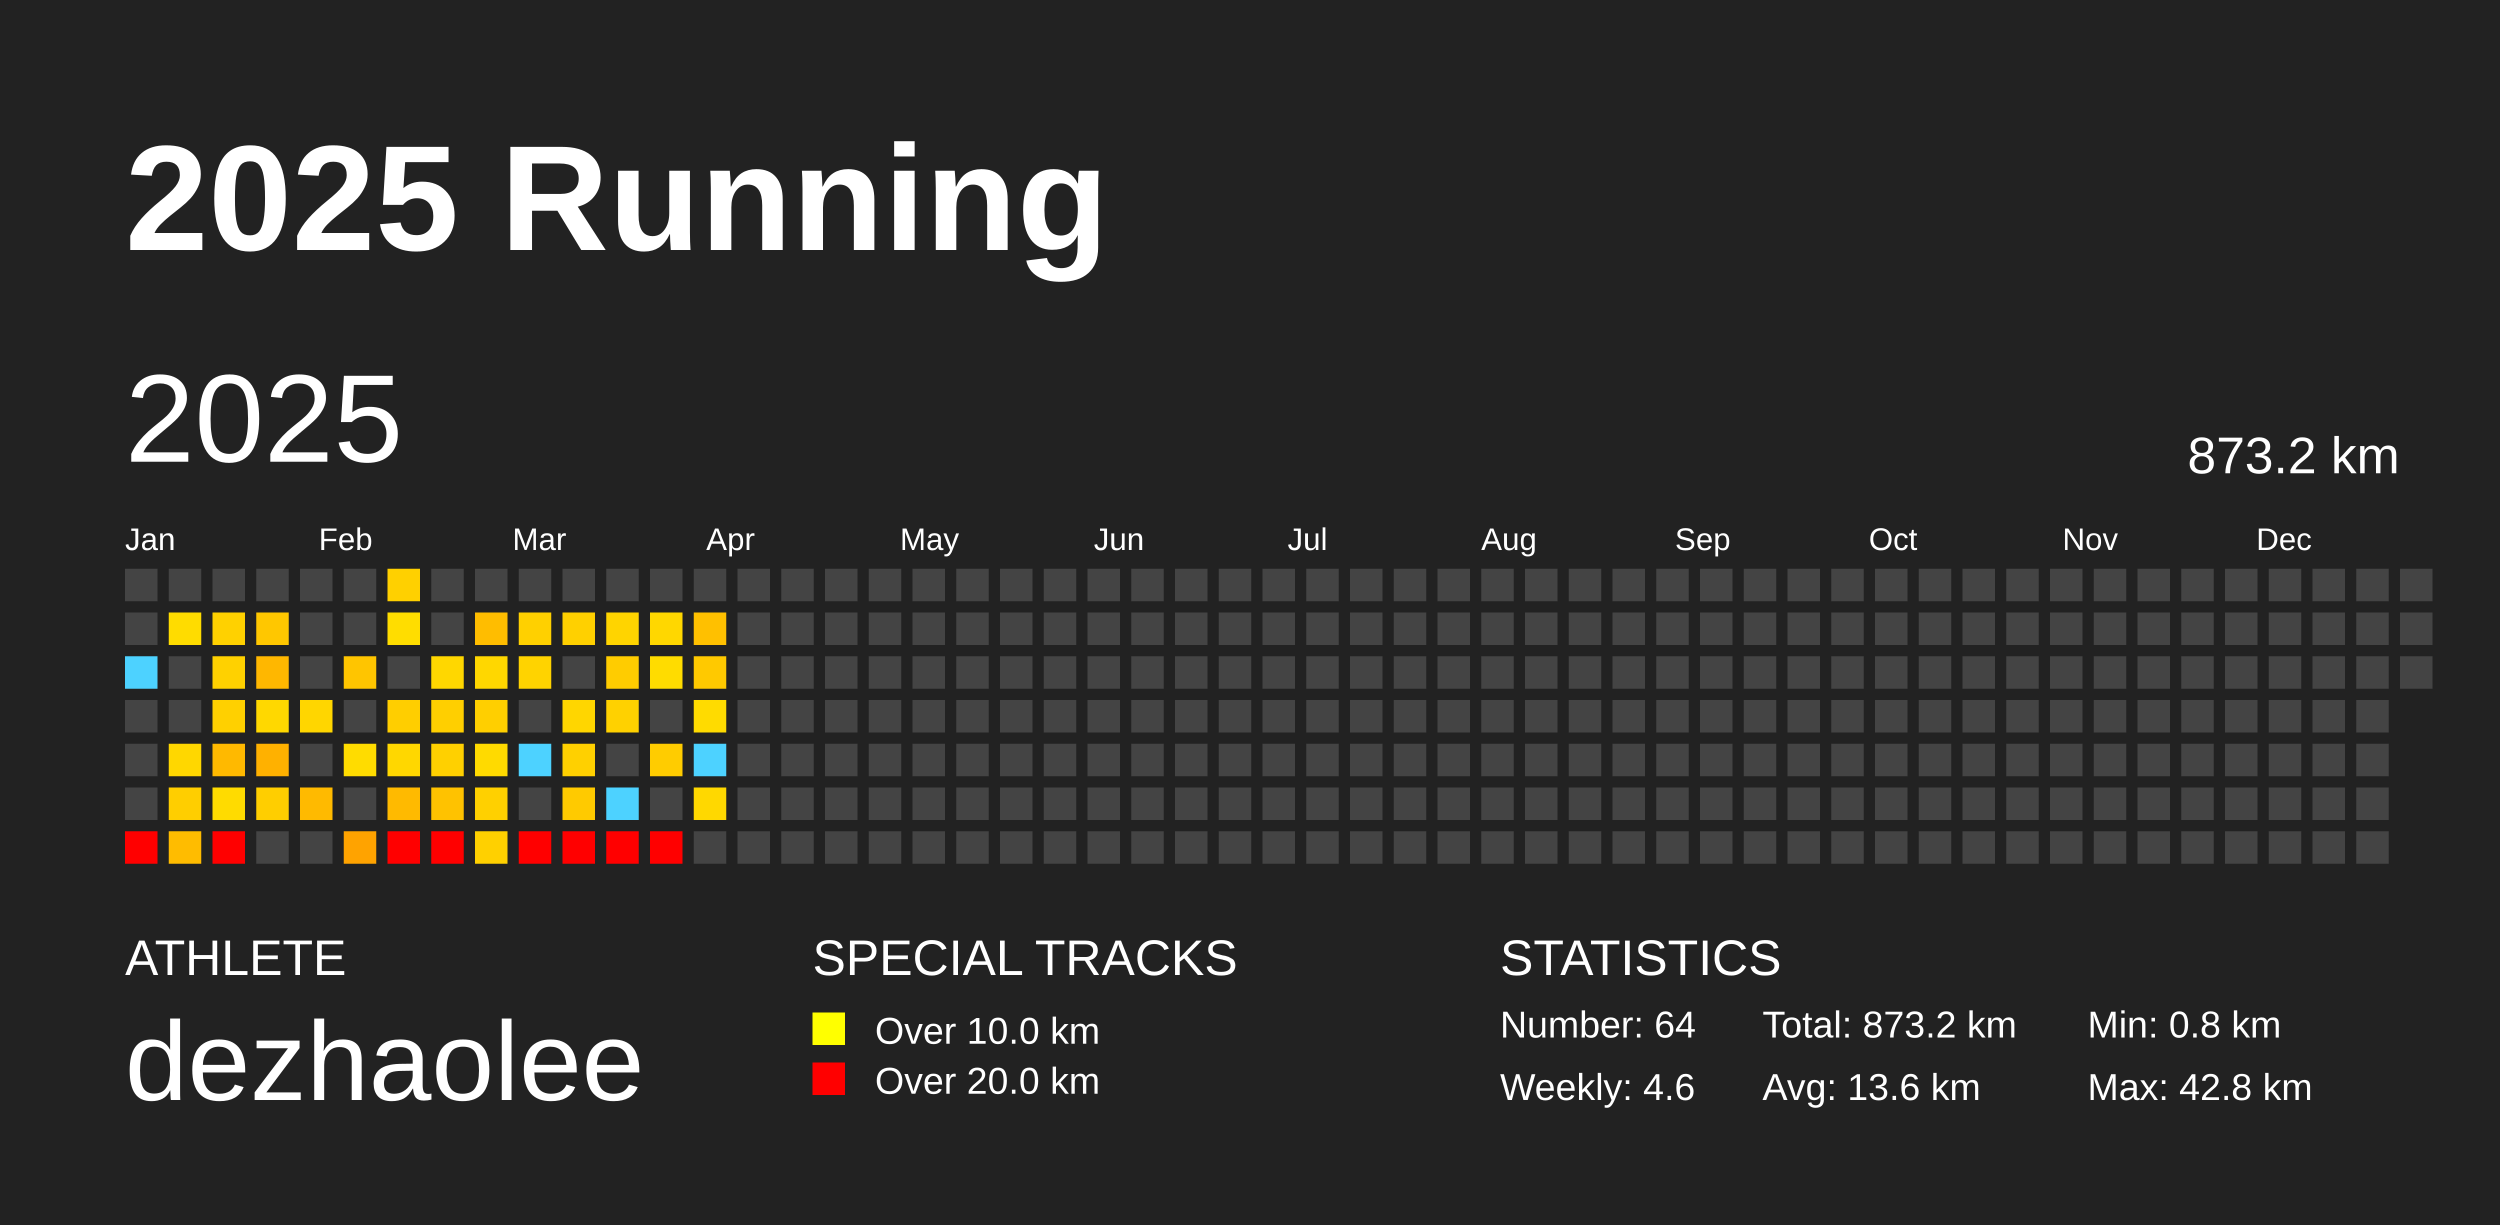
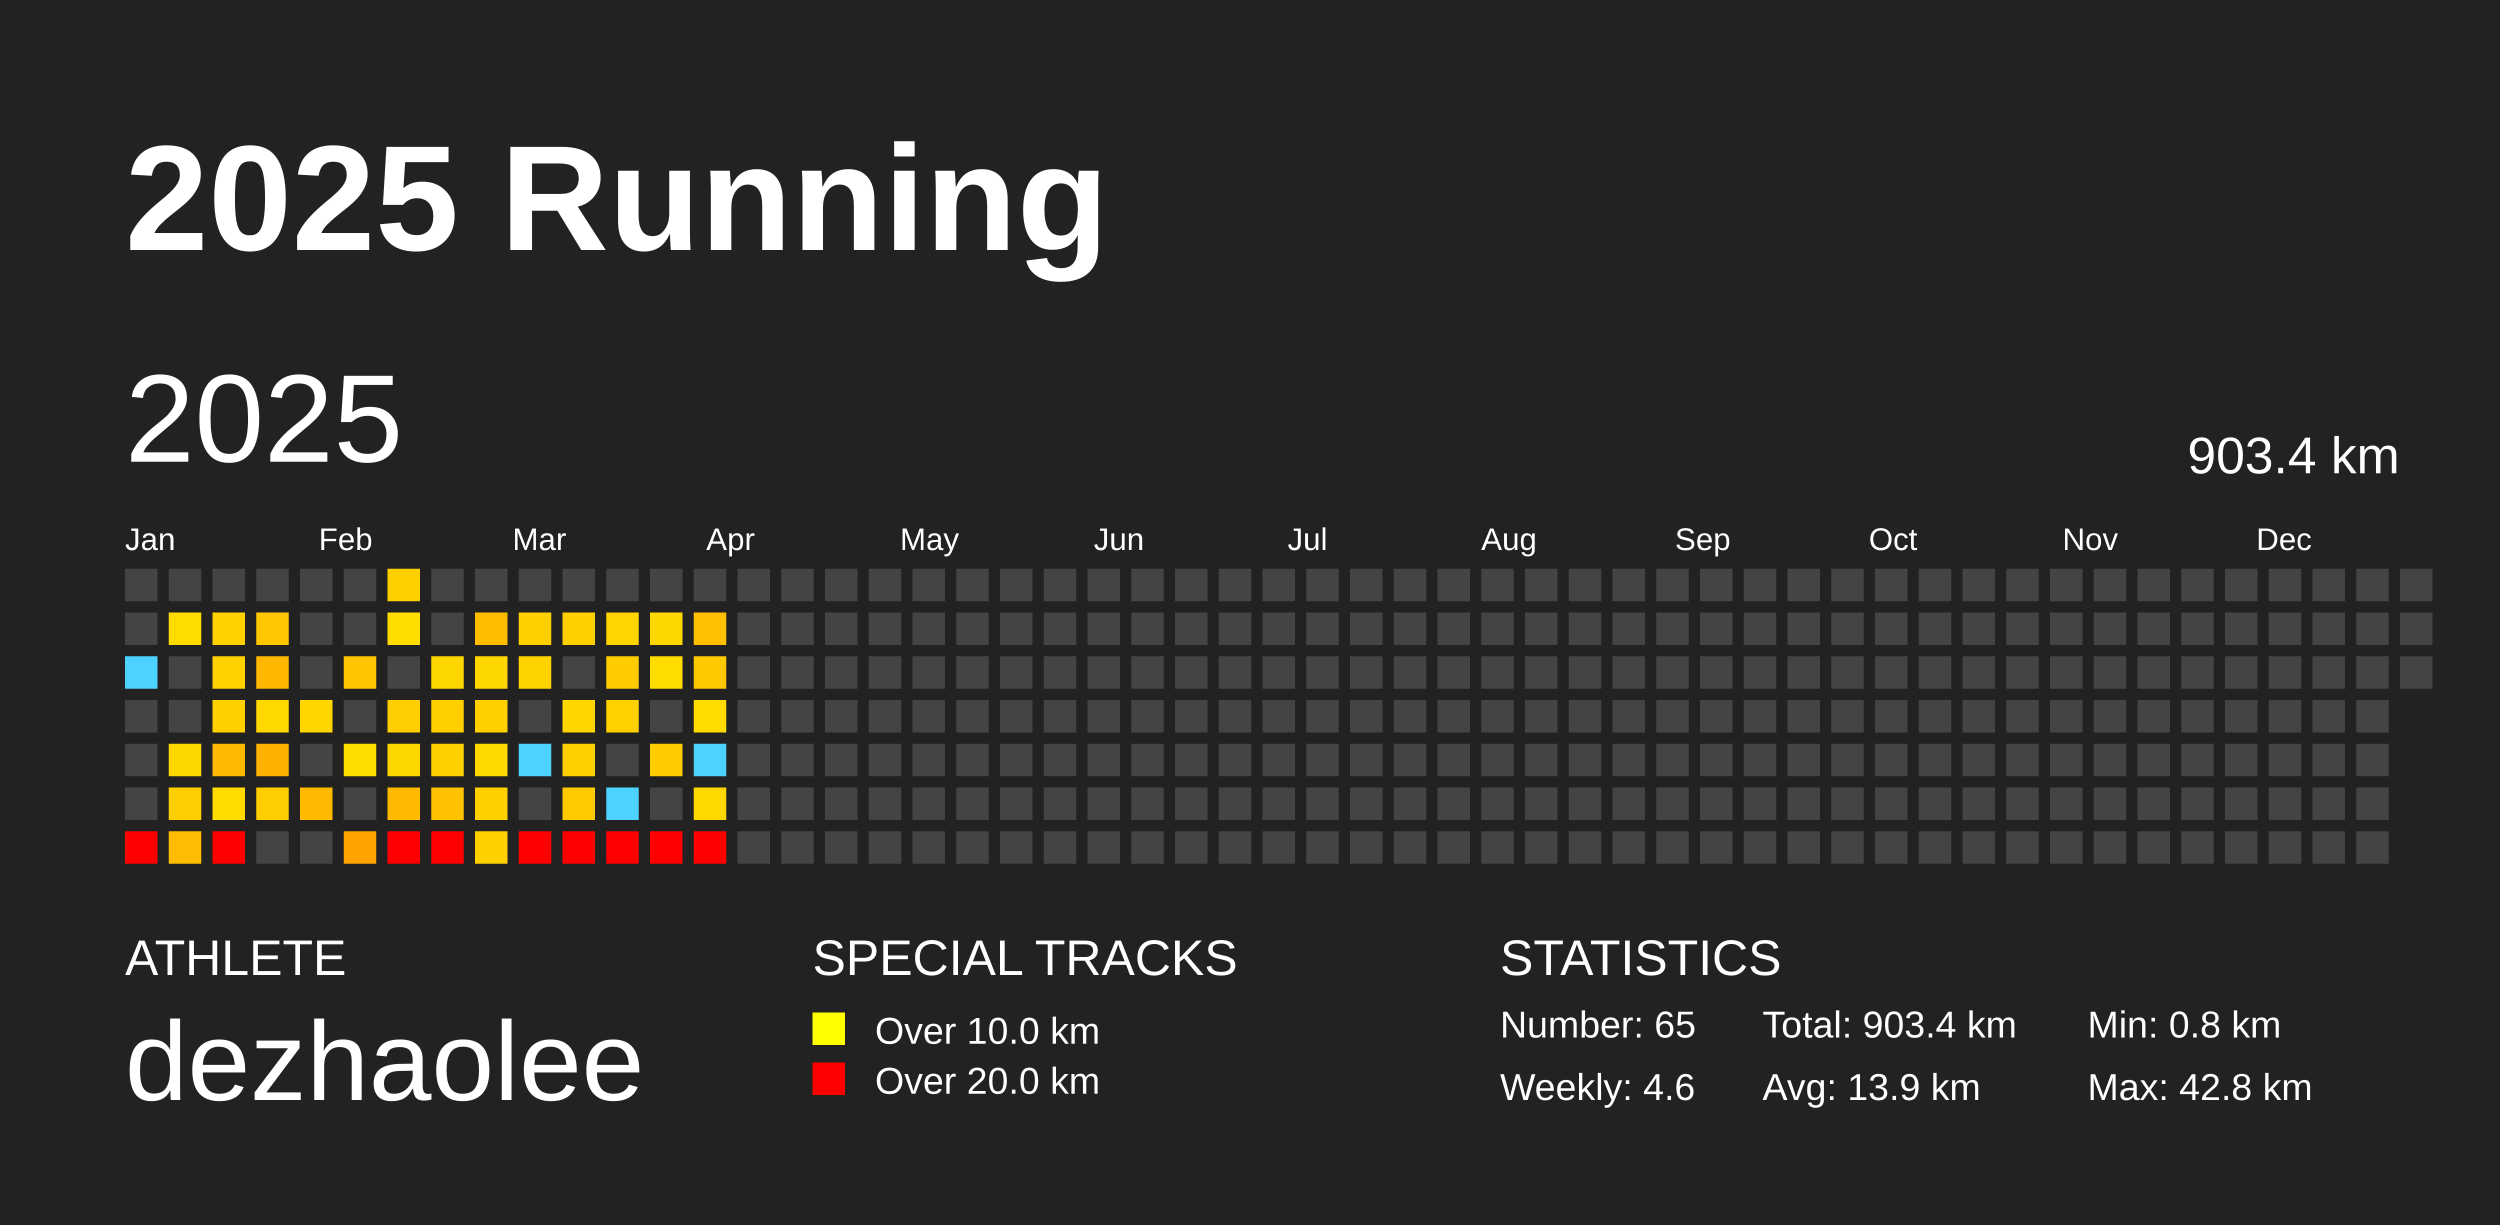
<svg xmlns="http://www.w3.org/2000/svg" baseProfile="full" height="98mm" version="1.1" viewBox="0,0,200,98" width="200mm">
  <defs />
  <rect fill="#222222" height="98" width="200" x="0" y="0" />
  <text fill="#FFFFFF" style="font-size:12px; font-family:Arial; font-weight:bold;" x="10" y="20">2025 Running</text>
  <text fill="#FFFFFF" style="font-size:4px; font-family:Arial" x="10" y="78">ATHLETE</text>
  <text fill="#FFFFFF" style="font-size:9px; font-family:Arial" x="10" y="88">dezhaolee</text>
  <text fill="#FFFFFF" style="font-size:4px; font-family:Arial" x="65" y="78">SPECIAL TRACKS</text>
  <rect fill="yellow" height="2.6" width="2.6" x="65" y="81" />
  <text fill="#FFFFFF" style="font-size:3px; font-family:Arial" x="70" y="83.5">Over 10.0 km</text>
  <rect fill="red" height="2.6" width="2.6" x="65" y="85" />
  <text fill="#FFFFFF" style="font-size:3px; font-family:Arial" x="70" y="87.5">Over 20.0 km</text>
  <text fill="#FFFFFF" style="font-size:4px; font-family:Arial" x="120" y="78">STATISTICS</text>
-   <text fill="#FFFFFF" style="font-size:3px; font-family:Arial" x="120" y="83">Number: 64</text>
+   <text fill="#FFFFFF" style="font-size:3px; font-family:Arial" x="120" y="83">Number: 65</text>
  <text fill="#FFFFFF" style="font-size:3px; font-family:Arial" x="120" y="88">Weekly: 4.6</text>
-   <text fill="#FFFFFF" style="font-size:3px; font-family:Arial" x="141" y="83">Total: 873.2 km</text>
-   <text fill="#FFFFFF" style="font-size:3px; font-family:Arial" x="141" y="88">Avg: 13.6 km</text>
+   <text fill="#FFFFFF" style="font-size:3px; font-family:Arial" x="141" y="83">Total: 903.4 km</text>
+   <text fill="#FFFFFF" style="font-size:3px; font-family:Arial" x="141" y="88">Avg: 13.9 km</text>
  <text fill="#FFFFFF" style="font-size:3px; font-family:Arial" x="167" y="83">Min: 0.8 km</text>
  <text fill="#FFFFFF" style="font-size:3px; font-family:Arial" x="167" y="88">Max: 42.8 km</text>
  <text dominant-baseline="hanging" fill="#FFFFFF" style="font-size:10.0px; font-family:Arial;" x="10" y="30">2025</text>
-   <text dominant-baseline="hanging" fill="#FFFFFF" style="font-size:4.125px; font-family:Arial;" x="175" y="35">873.2 km</text>
+   <text dominant-baseline="hanging" fill="#FFFFFF" style="font-size:4.125px; font-family:Arial;" x="175" y="35">903.4 km</text>
  <text fill="#FFFFFF" style="font-size:2.5px; font-family:Arial" x="10.0" y="44">Jan</text>
  <text fill="#FFFFFF" style="font-size:2.5px; font-family:Arial" x="25.5" y="44">Feb</text>
  <text fill="#FFFFFF" style="font-size:2.5px; font-family:Arial" x="41.0" y="44">Mar</text>
  <text fill="#FFFFFF" style="font-size:2.5px; font-family:Arial" x="56.5" y="44">Apr</text>
  <text fill="#FFFFFF" style="font-size:2.5px; font-family:Arial" x="72.0" y="44">May</text>
  <text fill="#FFFFFF" style="font-size:2.5px; font-family:Arial" x="87.5" y="44">Jun</text>
  <text fill="#FFFFFF" style="font-size:2.5px; font-family:Arial" x="103.0" y="44">Jul</text>
  <text fill="#FFFFFF" style="font-size:2.5px; font-family:Arial" x="118.5" y="44">Aug</text>
  <text fill="#FFFFFF" style="font-size:2.5px; font-family:Arial" x="134.0" y="44">Sep</text>
  <text fill="#FFFFFF" style="font-size:2.5px; font-family:Arial" x="149.5" y="44">Oct</text>
  <text fill="#FFFFFF" style="font-size:2.5px; font-family:Arial" x="165.0" y="44">Nov</text>
  <text fill="#FFFFFF" style="font-size:2.5px; font-family:Arial" x="180.5" y="44">Dec</text>
  <rect fill="#444444" height="2.6" width="2.6" x="10.0" y="45.5" />
  <rect fill="#444444" height="2.6" width="2.6" x="10.0" y="49.0" />
  <rect fill="#4dd2ff" height="2.6" width="2.6" x="10.0" y="52.5" />
  <rect fill="#444444" height="2.6" width="2.6" x="10.0" y="56.0" />
  <rect fill="#444444" height="2.6" width="2.6" x="10.0" y="59.5" />
  <rect fill="#444444" height="2.6" width="2.6" x="10.0" y="63.0" />
  <rect fill="red" height="2.6" width="2.6" x="10.0" y="66.5" />
  <rect fill="#444444" height="2.6" width="2.6" x="13.5" y="45.5" />
  <rect fill="#ffdc00" height="2.6" width="2.6" x="13.5" y="49.0" />
  <rect fill="#444444" height="2.6" width="2.6" x="13.5" y="52.5" />
  <rect fill="#444444" height="2.6" width="2.6" x="13.5" y="56.0" />
  <rect fill="#ffd700" height="2.6" width="2.6" x="13.5" y="59.5" />
  <rect fill="#ffce00" height="2.6" width="2.6" x="13.5" y="63.0" />
  <rect fill="#ffbc00" height="2.6" width="2.6" x="13.5" y="66.5" />
  <rect fill="#444444" height="2.6" width="2.6" x="17.0" y="45.5" />
  <rect fill="#ffd100" height="2.6" width="2.6" x="17.0" y="49.0" />
  <rect fill="#ffd100" height="2.6" width="2.6" x="17.0" y="52.5" />
  <rect fill="#ffd000" height="2.6" width="2.6" x="17.0" y="56.0" />
  <rect fill="#ffb900" height="2.6" width="2.6" x="17.0" y="59.5" />
  <rect fill="#ffdb00" height="2.6" width="2.6" x="17.0" y="63.0" />
  <rect fill="red" height="2.6" width="2.6" x="17.0" y="66.5" />
  <rect fill="#444444" height="2.6" width="2.6" x="20.5" y="45.5" />
  <rect fill="#ffc700" height="2.6" width="2.6" x="20.5" y="49.0" />
  <rect fill="#ffb700" height="2.6" width="2.6" x="20.5" y="52.5" />
  <rect fill="#ffd800" height="2.6" width="2.6" x="20.5" y="56.0" />
  <rect fill="#ffb100" height="2.6" width="2.6" x="20.5" y="59.5" />
  <rect fill="#ffce00" height="2.6" width="2.6" x="20.5" y="63.0" />
  <rect fill="#444444" height="2.6" width="2.6" x="20.5" y="66.5" />
  <rect fill="#444444" height="2.6" width="2.6" x="24.0" y="45.5" />
  <rect fill="#444444" height="2.6" width="2.6" x="24.0" y="49.0" />
  <rect fill="#444444" height="2.6" width="2.6" x="24.0" y="52.5" />
  <rect fill="#ffd600" height="2.6" width="2.6" x="24.0" y="56.0" />
  <rect fill="#444444" height="2.6" width="2.6" x="24.0" y="59.5" />
  <rect fill="#ffba00" height="2.6" width="2.6" x="24.0" y="63.0" />
  <rect fill="#444444" height="2.6" width="2.6" x="24.0" y="66.5" />
  <rect fill="#444444" height="2.6" width="2.6" x="27.5" y="45.5" />
  <rect fill="#444444" height="2.6" width="2.6" x="27.5" y="49.0" />
  <rect fill="#ffc500" height="2.6" width="2.6" x="27.5" y="52.5" />
  <rect fill="#444444" height="2.6" width="2.6" x="27.5" y="56.0" />
  <rect fill="#ffdc00" height="2.6" width="2.6" x="27.5" y="59.5" />
  <rect fill="#444444" height="2.6" width="2.6" x="27.5" y="63.0" />
  <rect fill="#ffa300" height="2.6" width="2.6" x="27.5" y="66.5" />
  <rect fill="#ffd000" height="2.6" width="2.6" x="31.0" y="45.5" />
  <rect fill="#ffdd00" height="2.6" width="2.6" x="31.0" y="49.0" />
  <rect fill="#444444" height="2.6" width="2.6" x="31.0" y="52.5" />
  <rect fill="#ffce00" height="2.6" width="2.6" x="31.0" y="56.0" />
  <rect fill="#ffd700" height="2.6" width="2.6" x="31.0" y="59.5" />
  <rect fill="#ffba00" height="2.6" width="2.6" x="31.0" y="63.0" />
  <rect fill="red" height="2.6" width="2.6" x="31.0" y="66.5" />
  <rect fill="#444444" height="2.6" width="2.6" x="34.5" y="45.5" />
  <rect fill="#444444" height="2.6" width="2.6" x="34.5" y="49.0" />
  <rect fill="#ffd700" height="2.6" width="2.6" x="34.5" y="52.5" />
  <rect fill="#ffcf00" height="2.6" width="2.6" x="34.5" y="56.0" />
  <rect fill="#ffd000" height="2.6" width="2.6" x="34.5" y="59.5" />
  <rect fill="#ffc200" height="2.6" width="2.6" x="34.5" y="63.0" />
  <rect fill="red" height="2.6" width="2.6" x="34.5" y="66.5" />
  <rect fill="#444444" height="2.6" width="2.6" x="38.0" y="45.5" />
  <rect fill="#ffbd00" height="2.6" width="2.6" x="38.0" y="49.0" />
  <rect fill="#ffd700" height="2.6" width="2.6" x="38.0" y="52.5" />
  <rect fill="#ffcf00" height="2.6" width="2.6" x="38.0" y="56.0" />
  <rect fill="#ffda00" height="2.6" width="2.6" x="38.0" y="59.5" />
  <rect fill="#ffd000" height="2.6" width="2.6" x="38.0" y="63.0" />
  <rect fill="#ffd000" height="2.6" width="2.6" x="38.0" y="66.5" />
  <rect fill="#444444" height="2.6" width="2.6" x="41.5" y="45.5" />
  <rect fill="#ffd000" height="2.6" width="2.6" x="41.5" y="49.0" />
  <rect fill="#ffd300" height="2.6" width="2.6" x="41.5" y="52.5" />
  <rect fill="#444444" height="2.6" width="2.6" x="41.5" y="56.0" />
  <rect fill="#4dd2ff" height="2.6" width="2.6" x="41.5" y="59.5" />
  <rect fill="#444444" height="2.6" width="2.6" x="41.5" y="63.0" />
  <rect fill="red" height="2.6" width="2.6" x="41.5" y="66.5" />
  <rect fill="#444444" height="2.6" width="2.6" x="45.0" y="45.5" />
  <rect fill="#ffd000" height="2.6" width="2.6" x="45.0" y="49.0" />
  <rect fill="#444444" height="2.6" width="2.6" x="45.0" y="52.5" />
  <rect fill="#ffd600" height="2.6" width="2.6" x="45.0" y="56.0" />
  <rect fill="#ffd000" height="2.6" width="2.6" x="45.0" y="59.5" />
  <rect fill="#ffca00" height="2.6" width="2.6" x="45.0" y="63.0" />
  <rect fill="red" height="2.6" width="2.6" x="45.0" y="66.5" />
  <rect fill="#444444" height="2.6" width="2.6" x="48.5" y="45.5" />
  <rect fill="#ffd400" height="2.6" width="2.6" x="48.5" y="49.0" />
  <rect fill="#ffcc00" height="2.6" width="2.6" x="48.5" y="52.5" />
  <rect fill="#ffd100" height="2.6" width="2.6" x="48.5" y="56.0" />
  <rect fill="#444444" height="2.6" width="2.6" x="48.5" y="59.5" />
  <rect fill="#4dd2ff" height="2.6" width="2.6" x="48.5" y="63.0" />
  <rect fill="red" height="2.6" width="2.6" x="48.5" y="66.5" />
  <rect fill="#444444" height="2.6" width="2.6" x="52.0" y="45.5" />
  <rect fill="#ffd700" height="2.6" width="2.6" x="52.0" y="49.0" />
  <rect fill="#ffdc00" height="2.6" width="2.6" x="52.0" y="52.5" />
  <rect fill="#444444" height="2.6" width="2.6" x="52.0" y="56.0" />
  <rect fill="#ffcc00" height="2.6" width="2.6" x="52.0" y="59.5" />
  <rect fill="#444444" height="2.6" width="2.6" x="52.0" y="63.0" />
  <rect fill="red" height="2.6" width="2.6" x="52.0" y="66.5" />
  <rect fill="#444444" height="2.6" width="2.6" x="55.5" y="45.5" />
  <rect fill="#ffc000" height="2.6" width="2.6" x="55.5" y="49.0" />
  <rect fill="#ffc900" height="2.6" width="2.6" x="55.5" y="52.5" />
  <rect fill="#ffdb00" height="2.6" width="2.6" x="55.5" y="56.0" />
  <rect fill="#4dd2ff" height="2.6" width="2.6" x="55.5" y="59.5" />
  <rect fill="#ffd800" height="2.6" width="2.6" x="55.5" y="63.0" />
-   <rect fill="#444444" height="2.6" width="2.6" x="55.5" y="66.5" />
+   <rect fill="red" height="2.6" width="2.6" x="55.5" y="66.5" />
  <rect fill="#444444" height="2.6" width="2.6" x="59.0" y="45.5" />
  <rect fill="#444444" height="2.6" width="2.6" x="59.0" y="49.0" />
  <rect fill="#444444" height="2.6" width="2.6" x="59.0" y="52.5" />
  <rect fill="#444444" height="2.6" width="2.6" x="59.0" y="56.0" />
  <rect fill="#444444" height="2.6" width="2.6" x="59.0" y="59.5" />
  <rect fill="#444444" height="2.6" width="2.6" x="59.0" y="63.0" />
  <rect fill="#444444" height="2.6" width="2.6" x="59.0" y="66.5" />
  <rect fill="#444444" height="2.6" width="2.6" x="62.5" y="45.5" />
  <rect fill="#444444" height="2.6" width="2.6" x="62.5" y="49.0" />
  <rect fill="#444444" height="2.6" width="2.6" x="62.5" y="52.5" />
  <rect fill="#444444" height="2.6" width="2.6" x="62.5" y="56.0" />
  <rect fill="#444444" height="2.6" width="2.6" x="62.5" y="59.5" />
  <rect fill="#444444" height="2.6" width="2.6" x="62.5" y="63.0" />
  <rect fill="#444444" height="2.6" width="2.6" x="62.5" y="66.5" />
  <rect fill="#444444" height="2.6" width="2.6" x="66.0" y="45.5" />
  <rect fill="#444444" height="2.6" width="2.6" x="66.0" y="49.0" />
  <rect fill="#444444" height="2.6" width="2.6" x="66.0" y="52.5" />
  <rect fill="#444444" height="2.6" width="2.6" x="66.0" y="56.0" />
  <rect fill="#444444" height="2.6" width="2.6" x="66.0" y="59.5" />
  <rect fill="#444444" height="2.6" width="2.6" x="66.0" y="63.0" />
  <rect fill="#444444" height="2.6" width="2.6" x="66.0" y="66.5" />
  <rect fill="#444444" height="2.6" width="2.6" x="69.5" y="45.5" />
  <rect fill="#444444" height="2.6" width="2.6" x="69.5" y="49.0" />
  <rect fill="#444444" height="2.6" width="2.6" x="69.5" y="52.5" />
  <rect fill="#444444" height="2.6" width="2.6" x="69.5" y="56.0" />
  <rect fill="#444444" height="2.6" width="2.6" x="69.5" y="59.5" />
  <rect fill="#444444" height="2.6" width="2.6" x="69.5" y="63.0" />
  <rect fill="#444444" height="2.6" width="2.6" x="69.5" y="66.5" />
  <rect fill="#444444" height="2.6" width="2.6" x="73.0" y="45.5" />
  <rect fill="#444444" height="2.6" width="2.6" x="73.0" y="49.0" />
  <rect fill="#444444" height="2.6" width="2.6" x="73.0" y="52.5" />
  <rect fill="#444444" height="2.6" width="2.6" x="73.0" y="56.0" />
  <rect fill="#444444" height="2.6" width="2.6" x="73.0" y="59.5" />
  <rect fill="#444444" height="2.6" width="2.6" x="73.0" y="63.0" />
  <rect fill="#444444" height="2.6" width="2.6" x="73.0" y="66.5" />
  <rect fill="#444444" height="2.6" width="2.6" x="76.5" y="45.5" />
  <rect fill="#444444" height="2.6" width="2.6" x="76.5" y="49.0" />
  <rect fill="#444444" height="2.6" width="2.6" x="76.5" y="52.5" />
  <rect fill="#444444" height="2.6" width="2.6" x="76.5" y="56.0" />
  <rect fill="#444444" height="2.6" width="2.6" x="76.5" y="59.5" />
  <rect fill="#444444" height="2.6" width="2.6" x="76.5" y="63.0" />
  <rect fill="#444444" height="2.6" width="2.6" x="76.5" y="66.5" />
  <rect fill="#444444" height="2.6" width="2.6" x="80.0" y="45.5" />
  <rect fill="#444444" height="2.6" width="2.6" x="80.0" y="49.0" />
  <rect fill="#444444" height="2.6" width="2.6" x="80.0" y="52.5" />
  <rect fill="#444444" height="2.6" width="2.6" x="80.0" y="56.0" />
  <rect fill="#444444" height="2.6" width="2.6" x="80.0" y="59.5" />
  <rect fill="#444444" height="2.6" width="2.6" x="80.0" y="63.0" />
  <rect fill="#444444" height="2.6" width="2.6" x="80.0" y="66.5" />
  <rect fill="#444444" height="2.6" width="2.6" x="83.5" y="45.5" />
  <rect fill="#444444" height="2.6" width="2.6" x="83.5" y="49.0" />
  <rect fill="#444444" height="2.6" width="2.6" x="83.5" y="52.5" />
  <rect fill="#444444" height="2.6" width="2.6" x="83.5" y="56.0" />
  <rect fill="#444444" height="2.6" width="2.6" x="83.5" y="59.5" />
  <rect fill="#444444" height="2.6" width="2.6" x="83.5" y="63.0" />
  <rect fill="#444444" height="2.6" width="2.6" x="83.5" y="66.5" />
  <rect fill="#444444" height="2.6" width="2.6" x="87.0" y="45.5" />
  <rect fill="#444444" height="2.6" width="2.6" x="87.0" y="49.0" />
  <rect fill="#444444" height="2.6" width="2.6" x="87.0" y="52.5" />
  <rect fill="#444444" height="2.6" width="2.6" x="87.0" y="56.0" />
  <rect fill="#444444" height="2.6" width="2.6" x="87.0" y="59.5" />
  <rect fill="#444444" height="2.6" width="2.6" x="87.0" y="63.0" />
  <rect fill="#444444" height="2.6" width="2.6" x="87.0" y="66.5" />
  <rect fill="#444444" height="2.6" width="2.6" x="90.5" y="45.5" />
  <rect fill="#444444" height="2.6" width="2.6" x="90.5" y="49.0" />
  <rect fill="#444444" height="2.6" width="2.6" x="90.5" y="52.5" />
  <rect fill="#444444" height="2.6" width="2.6" x="90.5" y="56.0" />
  <rect fill="#444444" height="2.6" width="2.6" x="90.5" y="59.5" />
  <rect fill="#444444" height="2.6" width="2.6" x="90.5" y="63.0" />
  <rect fill="#444444" height="2.6" width="2.6" x="90.5" y="66.5" />
  <rect fill="#444444" height="2.6" width="2.6" x="94.0" y="45.5" />
  <rect fill="#444444" height="2.6" width="2.6" x="94.0" y="49.0" />
  <rect fill="#444444" height="2.6" width="2.6" x="94.0" y="52.5" />
  <rect fill="#444444" height="2.6" width="2.6" x="94.0" y="56.0" />
  <rect fill="#444444" height="2.6" width="2.6" x="94.0" y="59.5" />
  <rect fill="#444444" height="2.6" width="2.6" x="94.0" y="63.0" />
  <rect fill="#444444" height="2.6" width="2.6" x="94.0" y="66.5" />
  <rect fill="#444444" height="2.6" width="2.6" x="97.5" y="45.5" />
  <rect fill="#444444" height="2.6" width="2.6" x="97.5" y="49.0" />
  <rect fill="#444444" height="2.6" width="2.6" x="97.5" y="52.5" />
  <rect fill="#444444" height="2.6" width="2.6" x="97.5" y="56.0" />
  <rect fill="#444444" height="2.6" width="2.6" x="97.5" y="59.5" />
  <rect fill="#444444" height="2.6" width="2.6" x="97.5" y="63.0" />
  <rect fill="#444444" height="2.6" width="2.6" x="97.5" y="66.5" />
  <rect fill="#444444" height="2.6" width="2.6" x="101.0" y="45.5" />
  <rect fill="#444444" height="2.6" width="2.6" x="101.0" y="49.0" />
  <rect fill="#444444" height="2.6" width="2.6" x="101.0" y="52.5" />
  <rect fill="#444444" height="2.6" width="2.6" x="101.0" y="56.0" />
  <rect fill="#444444" height="2.6" width="2.6" x="101.0" y="59.5" />
  <rect fill="#444444" height="2.6" width="2.6" x="101.0" y="63.0" />
  <rect fill="#444444" height="2.6" width="2.6" x="101.0" y="66.5" />
  <rect fill="#444444" height="2.6" width="2.6" x="104.5" y="45.5" />
  <rect fill="#444444" height="2.6" width="2.6" x="104.5" y="49.0" />
  <rect fill="#444444" height="2.6" width="2.6" x="104.5" y="52.5" />
  <rect fill="#444444" height="2.6" width="2.6" x="104.5" y="56.0" />
  <rect fill="#444444" height="2.6" width="2.6" x="104.5" y="59.5" />
  <rect fill="#444444" height="2.6" width="2.6" x="104.5" y="63.0" />
  <rect fill="#444444" height="2.6" width="2.6" x="104.5" y="66.5" />
  <rect fill="#444444" height="2.6" width="2.6" x="108.0" y="45.5" />
  <rect fill="#444444" height="2.6" width="2.6" x="108.0" y="49.0" />
  <rect fill="#444444" height="2.6" width="2.6" x="108.0" y="52.5" />
  <rect fill="#444444" height="2.6" width="2.6" x="108.0" y="56.0" />
  <rect fill="#444444" height="2.6" width="2.6" x="108.0" y="59.5" />
  <rect fill="#444444" height="2.6" width="2.6" x="108.0" y="63.0" />
  <rect fill="#444444" height="2.6" width="2.6" x="108.0" y="66.5" />
  <rect fill="#444444" height="2.6" width="2.6" x="111.5" y="45.5" />
  <rect fill="#444444" height="2.6" width="2.6" x="111.5" y="49.0" />
  <rect fill="#444444" height="2.6" width="2.6" x="111.5" y="52.5" />
  <rect fill="#444444" height="2.6" width="2.6" x="111.5" y="56.0" />
  <rect fill="#444444" height="2.6" width="2.6" x="111.5" y="59.5" />
  <rect fill="#444444" height="2.6" width="2.6" x="111.5" y="63.0" />
  <rect fill="#444444" height="2.6" width="2.6" x="111.5" y="66.5" />
  <rect fill="#444444" height="2.6" width="2.6" x="115.0" y="45.5" />
  <rect fill="#444444" height="2.6" width="2.6" x="115.0" y="49.0" />
  <rect fill="#444444" height="2.6" width="2.6" x="115.0" y="52.5" />
  <rect fill="#444444" height="2.6" width="2.6" x="115.0" y="56.0" />
  <rect fill="#444444" height="2.6" width="2.6" x="115.0" y="59.5" />
  <rect fill="#444444" height="2.6" width="2.6" x="115.0" y="63.0" />
  <rect fill="#444444" height="2.6" width="2.6" x="115.0" y="66.5" />
  <rect fill="#444444" height="2.6" width="2.6" x="118.5" y="45.5" />
  <rect fill="#444444" height="2.6" width="2.6" x="118.5" y="49.0" />
  <rect fill="#444444" height="2.6" width="2.6" x="118.5" y="52.5" />
  <rect fill="#444444" height="2.6" width="2.6" x="118.5" y="56.0" />
  <rect fill="#444444" height="2.6" width="2.6" x="118.5" y="59.5" />
  <rect fill="#444444" height="2.6" width="2.6" x="118.5" y="63.0" />
  <rect fill="#444444" height="2.6" width="2.6" x="118.5" y="66.5" />
  <rect fill="#444444" height="2.6" width="2.6" x="122.0" y="45.5" />
  <rect fill="#444444" height="2.6" width="2.6" x="122.0" y="49.0" />
  <rect fill="#444444" height="2.6" width="2.6" x="122.0" y="52.5" />
  <rect fill="#444444" height="2.6" width="2.6" x="122.0" y="56.0" />
  <rect fill="#444444" height="2.6" width="2.6" x="122.0" y="59.5" />
  <rect fill="#444444" height="2.6" width="2.6" x="122.0" y="63.0" />
  <rect fill="#444444" height="2.6" width="2.6" x="122.0" y="66.5" />
  <rect fill="#444444" height="2.6" width="2.6" x="125.5" y="45.5" />
  <rect fill="#444444" height="2.6" width="2.6" x="125.5" y="49.0" />
  <rect fill="#444444" height="2.6" width="2.6" x="125.5" y="52.5" />
  <rect fill="#444444" height="2.6" width="2.6" x="125.5" y="56.0" />
  <rect fill="#444444" height="2.6" width="2.6" x="125.5" y="59.5" />
  <rect fill="#444444" height="2.6" width="2.6" x="125.5" y="63.0" />
  <rect fill="#444444" height="2.6" width="2.6" x="125.5" y="66.5" />
  <rect fill="#444444" height="2.6" width="2.6" x="129.0" y="45.5" />
  <rect fill="#444444" height="2.6" width="2.6" x="129.0" y="49.0" />
  <rect fill="#444444" height="2.6" width="2.6" x="129.0" y="52.5" />
  <rect fill="#444444" height="2.6" width="2.6" x="129.0" y="56.0" />
  <rect fill="#444444" height="2.6" width="2.6" x="129.0" y="59.5" />
  <rect fill="#444444" height="2.6" width="2.6" x="129.0" y="63.0" />
  <rect fill="#444444" height="2.6" width="2.6" x="129.0" y="66.5" />
  <rect fill="#444444" height="2.6" width="2.6" x="132.5" y="45.5" />
  <rect fill="#444444" height="2.6" width="2.6" x="132.5" y="49.0" />
  <rect fill="#444444" height="2.6" width="2.6" x="132.5" y="52.5" />
  <rect fill="#444444" height="2.6" width="2.6" x="132.5" y="56.0" />
  <rect fill="#444444" height="2.6" width="2.6" x="132.5" y="59.5" />
  <rect fill="#444444" height="2.6" width="2.6" x="132.5" y="63.0" />
  <rect fill="#444444" height="2.6" width="2.6" x="132.5" y="66.5" />
  <rect fill="#444444" height="2.6" width="2.6" x="136.0" y="45.5" />
  <rect fill="#444444" height="2.6" width="2.6" x="136.0" y="49.0" />
  <rect fill="#444444" height="2.6" width="2.6" x="136.0" y="52.5" />
  <rect fill="#444444" height="2.6" width="2.6" x="136.0" y="56.0" />
  <rect fill="#444444" height="2.6" width="2.6" x="136.0" y="59.5" />
  <rect fill="#444444" height="2.6" width="2.6" x="136.0" y="63.0" />
  <rect fill="#444444" height="2.6" width="2.6" x="136.0" y="66.5" />
  <rect fill="#444444" height="2.6" width="2.6" x="139.5" y="45.5" />
  <rect fill="#444444" height="2.6" width="2.6" x="139.5" y="49.0" />
  <rect fill="#444444" height="2.6" width="2.6" x="139.5" y="52.5" />
  <rect fill="#444444" height="2.6" width="2.6" x="139.5" y="56.0" />
  <rect fill="#444444" height="2.6" width="2.6" x="139.5" y="59.5" />
  <rect fill="#444444" height="2.6" width="2.6" x="139.5" y="63.0" />
  <rect fill="#444444" height="2.6" width="2.6" x="139.5" y="66.5" />
  <rect fill="#444444" height="2.6" width="2.6" x="143.0" y="45.5" />
  <rect fill="#444444" height="2.6" width="2.6" x="143.0" y="49.0" />
  <rect fill="#444444" height="2.6" width="2.6" x="143.0" y="52.5" />
  <rect fill="#444444" height="2.6" width="2.6" x="143.0" y="56.0" />
  <rect fill="#444444" height="2.6" width="2.6" x="143.0" y="59.5" />
  <rect fill="#444444" height="2.6" width="2.6" x="143.0" y="63.0" />
  <rect fill="#444444" height="2.6" width="2.6" x="143.0" y="66.5" />
  <rect fill="#444444" height="2.6" width="2.6" x="146.5" y="45.5" />
  <rect fill="#444444" height="2.6" width="2.6" x="146.5" y="49.0" />
  <rect fill="#444444" height="2.6" width="2.6" x="146.5" y="52.5" />
  <rect fill="#444444" height="2.6" width="2.6" x="146.5" y="56.0" />
  <rect fill="#444444" height="2.6" width="2.6" x="146.5" y="59.5" />
  <rect fill="#444444" height="2.6" width="2.6" x="146.5" y="63.0" />
  <rect fill="#444444" height="2.6" width="2.6" x="146.5" y="66.5" />
  <rect fill="#444444" height="2.6" width="2.6" x="150.0" y="45.5" />
  <rect fill="#444444" height="2.6" width="2.6" x="150.0" y="49.0" />
  <rect fill="#444444" height="2.6" width="2.6" x="150.0" y="52.5" />
  <rect fill="#444444" height="2.6" width="2.6" x="150.0" y="56.0" />
  <rect fill="#444444" height="2.6" width="2.6" x="150.0" y="59.5" />
  <rect fill="#444444" height="2.6" width="2.6" x="150.0" y="63.0" />
  <rect fill="#444444" height="2.6" width="2.6" x="150.0" y="66.5" />
  <rect fill="#444444" height="2.6" width="2.6" x="153.5" y="45.5" />
  <rect fill="#444444" height="2.6" width="2.6" x="153.5" y="49.0" />
  <rect fill="#444444" height="2.6" width="2.6" x="153.5" y="52.5" />
  <rect fill="#444444" height="2.6" width="2.6" x="153.5" y="56.0" />
  <rect fill="#444444" height="2.6" width="2.6" x="153.5" y="59.5" />
  <rect fill="#444444" height="2.6" width="2.6" x="153.5" y="63.0" />
  <rect fill="#444444" height="2.6" width="2.6" x="153.5" y="66.5" />
  <rect fill="#444444" height="2.6" width="2.6" x="157.0" y="45.5" />
  <rect fill="#444444" height="2.6" width="2.6" x="157.0" y="49.0" />
  <rect fill="#444444" height="2.6" width="2.6" x="157.0" y="52.5" />
  <rect fill="#444444" height="2.6" width="2.6" x="157.0" y="56.0" />
  <rect fill="#444444" height="2.6" width="2.6" x="157.0" y="59.5" />
  <rect fill="#444444" height="2.6" width="2.6" x="157.0" y="63.0" />
  <rect fill="#444444" height="2.6" width="2.6" x="157.0" y="66.5" />
  <rect fill="#444444" height="2.6" width="2.6" x="160.5" y="45.5" />
  <rect fill="#444444" height="2.6" width="2.6" x="160.5" y="49.0" />
  <rect fill="#444444" height="2.6" width="2.6" x="160.5" y="52.5" />
  <rect fill="#444444" height="2.6" width="2.6" x="160.5" y="56.0" />
  <rect fill="#444444" height="2.6" width="2.6" x="160.5" y="59.5" />
  <rect fill="#444444" height="2.6" width="2.6" x="160.5" y="63.0" />
  <rect fill="#444444" height="2.6" width="2.6" x="160.5" y="66.5" />
  <rect fill="#444444" height="2.6" width="2.6" x="164.0" y="45.5" />
  <rect fill="#444444" height="2.6" width="2.6" x="164.0" y="49.0" />
  <rect fill="#444444" height="2.6" width="2.6" x="164.0" y="52.5" />
  <rect fill="#444444" height="2.6" width="2.6" x="164.0" y="56.0" />
  <rect fill="#444444" height="2.6" width="2.6" x="164.0" y="59.5" />
  <rect fill="#444444" height="2.6" width="2.6" x="164.0" y="63.0" />
  <rect fill="#444444" height="2.6" width="2.6" x="164.0" y="66.5" />
  <rect fill="#444444" height="2.6" width="2.6" x="167.5" y="45.5" />
  <rect fill="#444444" height="2.6" width="2.6" x="167.5" y="49.0" />
  <rect fill="#444444" height="2.6" width="2.6" x="167.5" y="52.5" />
  <rect fill="#444444" height="2.6" width="2.6" x="167.5" y="56.0" />
  <rect fill="#444444" height="2.6" width="2.6" x="167.5" y="59.5" />
  <rect fill="#444444" height="2.6" width="2.6" x="167.5" y="63.0" />
  <rect fill="#444444" height="2.6" width="2.6" x="167.5" y="66.5" />
  <rect fill="#444444" height="2.6" width="2.6" x="171.0" y="45.5" />
  <rect fill="#444444" height="2.6" width="2.6" x="171.0" y="49.0" />
  <rect fill="#444444" height="2.6" width="2.6" x="171.0" y="52.5" />
  <rect fill="#444444" height="2.6" width="2.6" x="171.0" y="56.0" />
  <rect fill="#444444" height="2.6" width="2.6" x="171.0" y="59.5" />
  <rect fill="#444444" height="2.6" width="2.6" x="171.0" y="63.0" />
  <rect fill="#444444" height="2.6" width="2.6" x="171.0" y="66.5" />
  <rect fill="#444444" height="2.6" width="2.6" x="174.5" y="45.5" />
  <rect fill="#444444" height="2.6" width="2.6" x="174.5" y="49.0" />
  <rect fill="#444444" height="2.6" width="2.6" x="174.5" y="52.5" />
  <rect fill="#444444" height="2.6" width="2.6" x="174.5" y="56.0" />
  <rect fill="#444444" height="2.6" width="2.6" x="174.5" y="59.5" />
  <rect fill="#444444" height="2.6" width="2.6" x="174.5" y="63.0" />
  <rect fill="#444444" height="2.6" width="2.6" x="174.5" y="66.5" />
  <rect fill="#444444" height="2.6" width="2.6" x="178.0" y="45.5" />
  <rect fill="#444444" height="2.6" width="2.6" x="178.0" y="49.0" />
  <rect fill="#444444" height="2.6" width="2.6" x="178.0" y="52.5" />
  <rect fill="#444444" height="2.6" width="2.6" x="178.0" y="56.0" />
  <rect fill="#444444" height="2.6" width="2.6" x="178.0" y="59.5" />
  <rect fill="#444444" height="2.6" width="2.6" x="178.0" y="63.0" />
  <rect fill="#444444" height="2.6" width="2.6" x="178.0" y="66.5" />
  <rect fill="#444444" height="2.6" width="2.6" x="181.5" y="45.5" />
  <rect fill="#444444" height="2.6" width="2.6" x="181.5" y="49.0" />
  <rect fill="#444444" height="2.6" width="2.6" x="181.5" y="52.5" />
  <rect fill="#444444" height="2.6" width="2.6" x="181.5" y="56.0" />
  <rect fill="#444444" height="2.6" width="2.6" x="181.5" y="59.5" />
  <rect fill="#444444" height="2.6" width="2.6" x="181.5" y="63.0" />
  <rect fill="#444444" height="2.6" width="2.6" x="181.5" y="66.5" />
  <rect fill="#444444" height="2.6" width="2.6" x="185.0" y="45.5" />
  <rect fill="#444444" height="2.6" width="2.6" x="185.0" y="49.0" />
  <rect fill="#444444" height="2.6" width="2.6" x="185.0" y="52.5" />
  <rect fill="#444444" height="2.6" width="2.6" x="185.0" y="56.0" />
  <rect fill="#444444" height="2.6" width="2.6" x="185.0" y="59.5" />
  <rect fill="#444444" height="2.6" width="2.6" x="185.0" y="63.0" />
  <rect fill="#444444" height="2.6" width="2.6" x="185.0" y="66.5" />
  <rect fill="#444444" height="2.6" width="2.6" x="188.5" y="45.5" />
  <rect fill="#444444" height="2.6" width="2.6" x="188.5" y="49.0" />
  <rect fill="#444444" height="2.6" width="2.6" x="188.5" y="52.5" />
  <rect fill="#444444" height="2.6" width="2.6" x="188.5" y="56.0" />
  <rect fill="#444444" height="2.6" width="2.6" x="188.5" y="59.5" />
  <rect fill="#444444" height="2.6" width="2.6" x="188.5" y="63.0" />
  <rect fill="#444444" height="2.6" width="2.6" x="188.5" y="66.5" />
  <rect fill="#444444" height="2.6" width="2.6" x="192.0" y="45.5" />
  <rect fill="#444444" height="2.6" width="2.6" x="192.0" y="49.0" />
  <rect fill="#444444" height="2.6" width="2.6" x="192.0" y="52.5" />
</svg>
